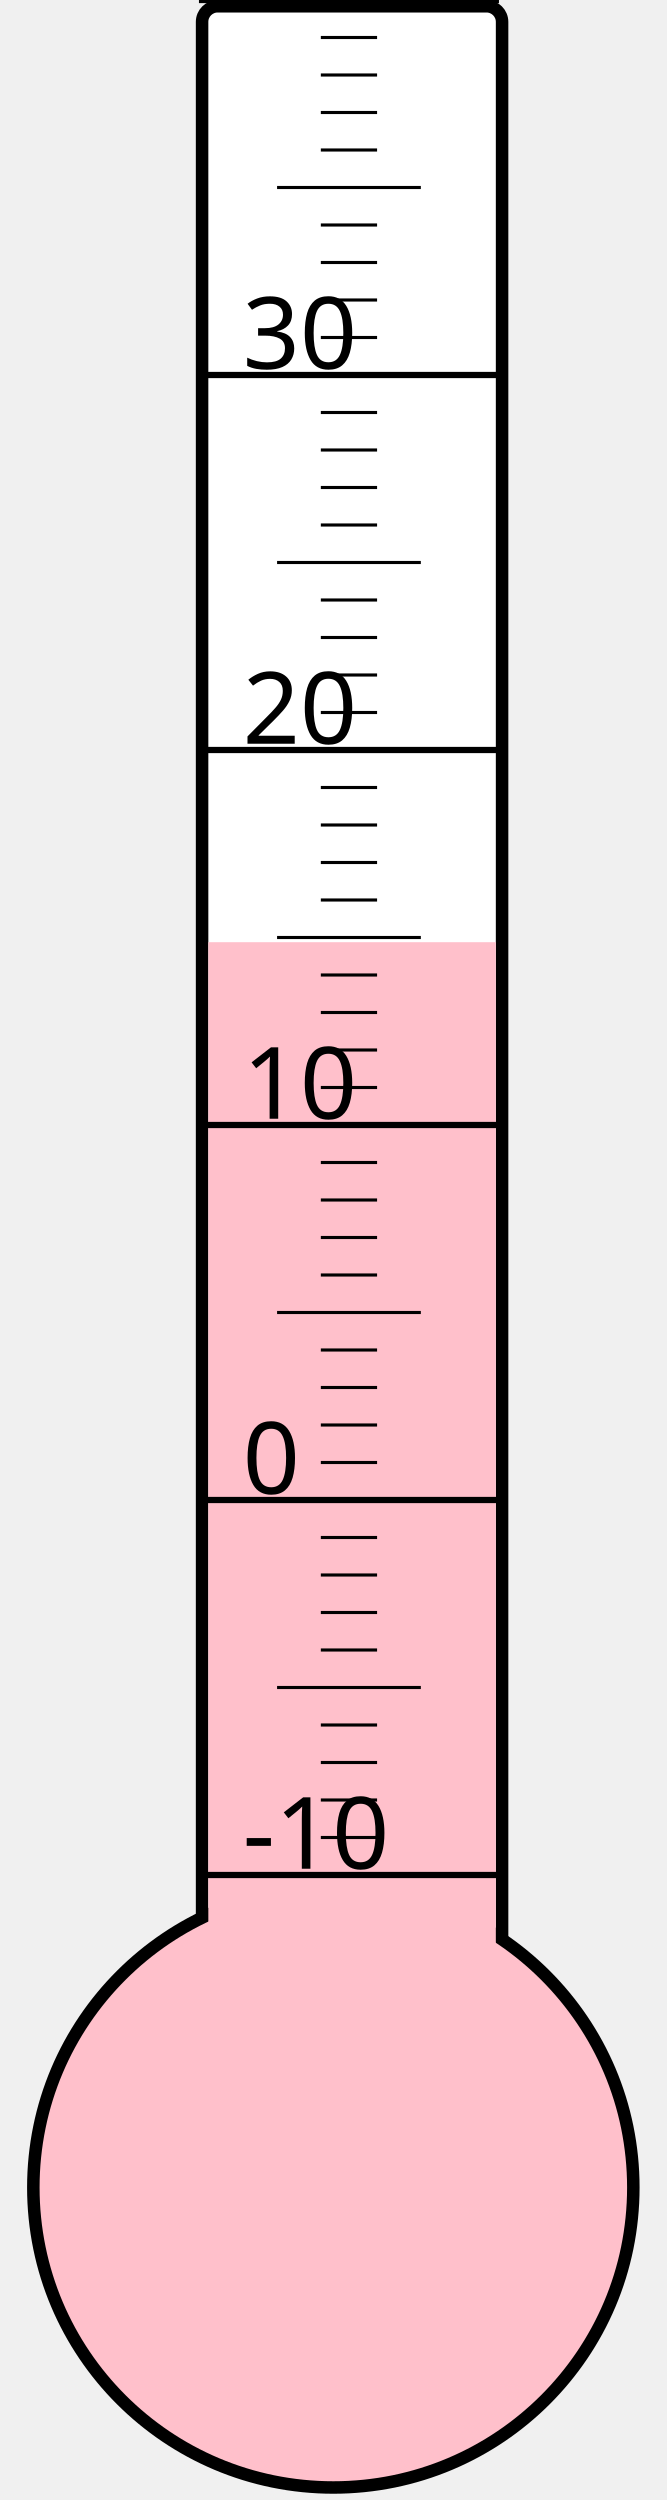
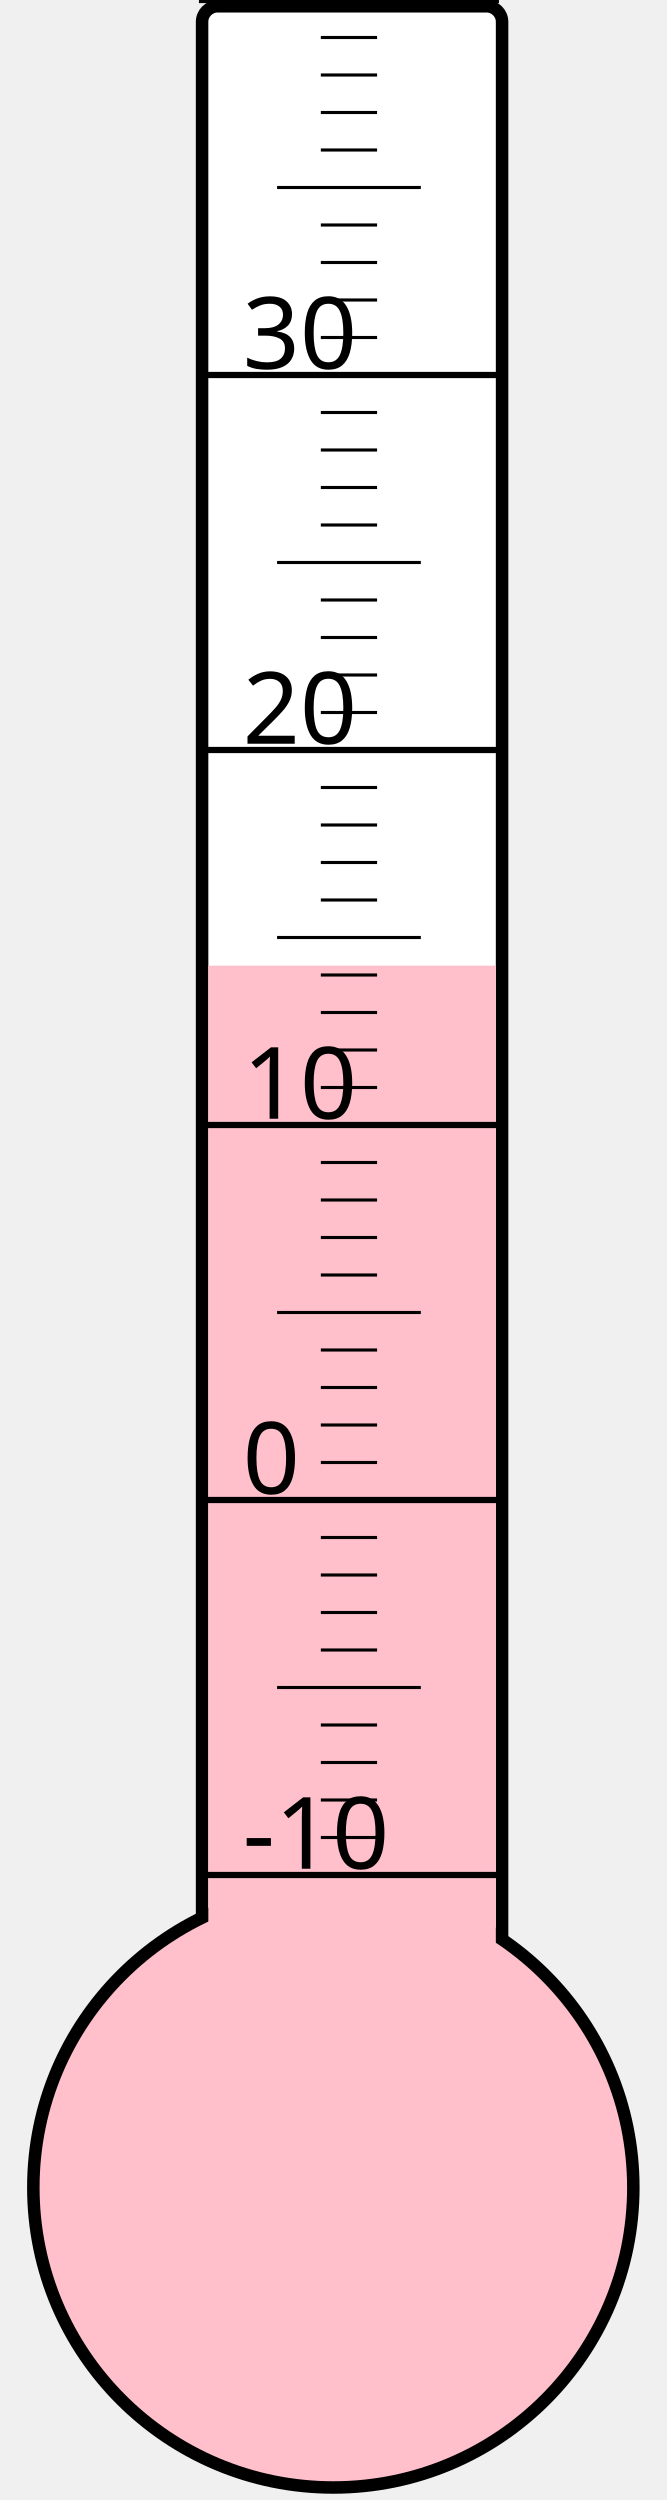
<svg xmlns="http://www.w3.org/2000/svg" width="40px" height="150px" viewBox="0 0 200 800">
  <rect width="200" height="800" x="0" y="0" style="fill: #ffffeb; fill-opacity: 0;" />
  <rect width="96" height="680" x="58" y="2" rx="5" ry="5" style="fill: white; fill-opacity: 1; stroke: black; stroke-width: 4;" />
  <circle cx="100" cy="700" r="96" style="fill: pink; stroke: black; stroke-width: 4;" />
-   <rect width="92" height="398.5" x="60" y="301.5" style="fill: pink; fill-opacity: 1; stroke-width: 0;" />
+   <rect width="92" height="391.0" x="60" y="309.0" style="fill: pink; fill-opacity: 1; stroke-width: 0;" />
  <text x="71" y="598" style="font-family: sans-serif; font-size: 24pt;">-10</text>
  <text x="71" y="478" style="font-family: sans-serif; font-size: 24pt;">0</text>
  <text x="71" y="358" style="font-family: sans-serif; font-size: 24pt;">10</text>
  <text x="71" y="238" style="font-family: sans-serif; font-size: 24pt;">20</text>
  <text x="71" y="118" style="font-family: sans-serif; font-size: 24pt;">30</text>
  <g style="stroke: black;">
    <line x1="57" y1="600" x2="153" y2="600" style="stroke-width: 2;" />
    <line x1="96" y1="588" x2="114" y2="588" style="stroke-width: 1;" />
    <line x1="96" y1="576" x2="114" y2="576" style="stroke-width: 1;" />
    <line x1="96" y1="564" x2="114" y2="564" style="stroke-width: 1;" />
    <line x1="96" y1="552" x2="114" y2="552" style="stroke-width: 1;" />
    <line x1="82" y1="540" x2="128" y2="540" style="stroke-width: 1;" />
    <line x1="96" y1="528" x2="114" y2="528" style="stroke-width: 1;" />
    <line x1="96" y1="516" x2="114" y2="516" style="stroke-width: 1;" />
    <line x1="96" y1="504" x2="114" y2="504" style="stroke-width: 1;" />
    <line x1="96" y1="492" x2="114" y2="492" style="stroke-width: 1;" />
    <line x1="57" y1="480" x2="153" y2="480" style="stroke-width: 2;" />
    <line x1="96" y1="468" x2="114" y2="468" style="stroke-width: 1;" />
    <line x1="96" y1="456" x2="114" y2="456" style="stroke-width: 1;" />
    <line x1="96" y1="444" x2="114" y2="444" style="stroke-width: 1;" />
    <line x1="96" y1="432" x2="114" y2="432" style="stroke-width: 1;" />
    <line x1="82" y1="420" x2="128" y2="420" style="stroke-width: 1;" />
    <line x1="96" y1="408" x2="114" y2="408" style="stroke-width: 1;" />
    <line x1="96" y1="396" x2="114" y2="396" style="stroke-width: 1;" />
    <line x1="96" y1="384" x2="114" y2="384" style="stroke-width: 1;" />
    <line x1="96" y1="372" x2="114" y2="372" style="stroke-width: 1;" />
    <line x1="57" y1="360" x2="153" y2="360" style="stroke-width: 2;" />
    <line x1="96" y1="348" x2="114" y2="348" style="stroke-width: 1;" />
    <line x1="96" y1="336" x2="114" y2="336" style="stroke-width: 1;" />
    <line x1="96" y1="324" x2="114" y2="324" style="stroke-width: 1;" />
    <line x1="96" y1="312" x2="114" y2="312" style="stroke-width: 1;" />
    <line x1="82" y1="300" x2="128" y2="300" style="stroke-width: 1;" />
    <line x1="96" y1="288" x2="114" y2="288" style="stroke-width: 1;" />
    <line x1="96" y1="276" x2="114" y2="276" style="stroke-width: 1;" />
    <line x1="96" y1="264" x2="114" y2="264" style="stroke-width: 1;" />
    <line x1="96" y1="252" x2="114" y2="252" style="stroke-width: 1;" />
    <line x1="57" y1="240" x2="153" y2="240" style="stroke-width: 2;" />
    <line x1="96" y1="228" x2="114" y2="228" style="stroke-width: 1;" />
    <line x1="96" y1="216" x2="114" y2="216" style="stroke-width: 1;" />
    <line x1="96" y1="204" x2="114" y2="204" style="stroke-width: 1;" />
    <line x1="96" y1="192" x2="114" y2="192" style="stroke-width: 1;" />
    <line x1="82" y1="180" x2="128" y2="180" style="stroke-width: 1;" />
    <line x1="96" y1="168" x2="114" y2="168" style="stroke-width: 1;" />
    <line x1="96" y1="156" x2="114" y2="156" style="stroke-width: 1;" />
    <line x1="96" y1="144" x2="114" y2="144" style="stroke-width: 1;" />
    <line x1="96" y1="132" x2="114" y2="132" style="stroke-width: 1;" />
    <line x1="57" y1="120" x2="153" y2="120" style="stroke-width: 2;" />
    <line x1="96" y1="108" x2="114" y2="108" style="stroke-width: 1;" />
    <line x1="96" y1="96" x2="114" y2="96" style="stroke-width: 1;" />
    <line x1="96" y1="84" x2="114" y2="84" style="stroke-width: 1;" />
    <line x1="96" y1="72" x2="114" y2="72" style="stroke-width: 1;" />
    <line x1="82" y1="60" x2="128" y2="60" style="stroke-width: 1;" />
    <line x1="96" y1="48" x2="114" y2="48" style="stroke-width: 1;" />
    <line x1="96" y1="36" x2="114" y2="36" style="stroke-width: 1;" />
    <line x1="96" y1="24" x2="114" y2="24" style="stroke-width: 1;" />
    <line x1="96" y1="12" x2="114" y2="12" style="stroke-width: 1;" />
    <line x1="57" y1="0" x2="153" y2="0" style="stroke-width: 2;" />
  </g>
</svg>
